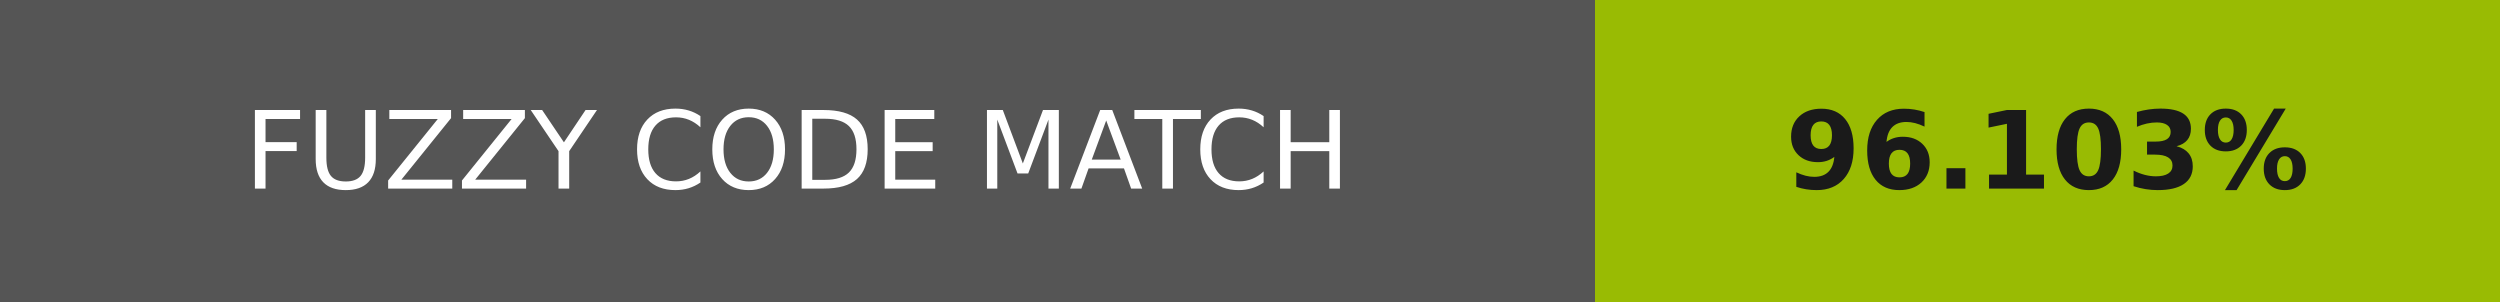
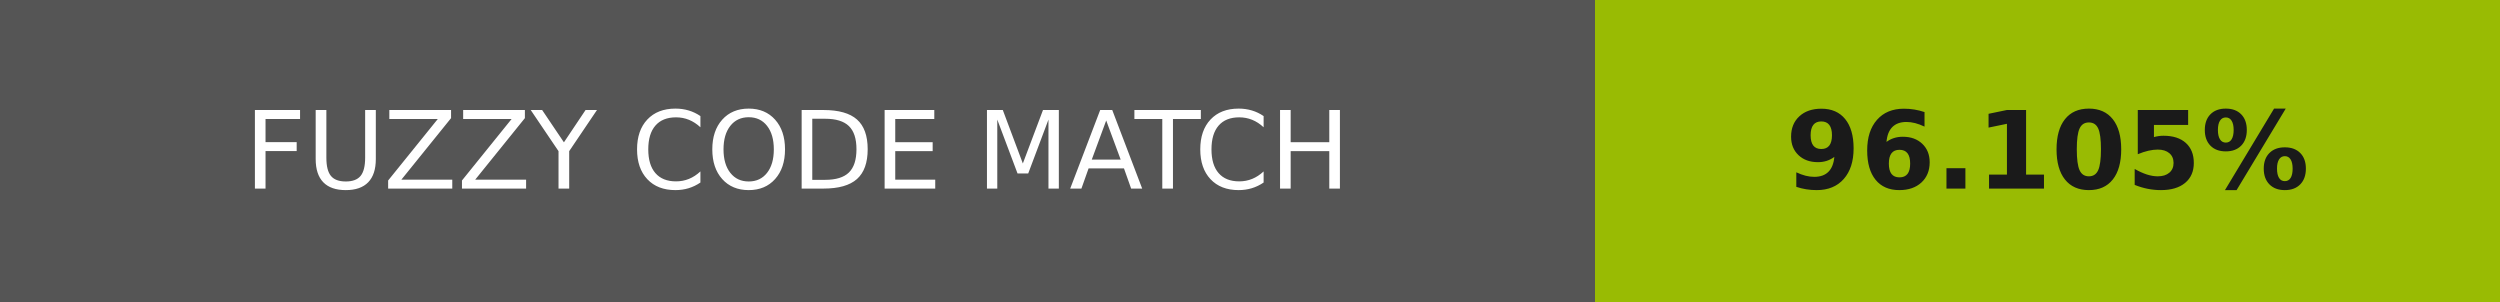
- <svg xmlns="http://www.w3.org/2000/svg" width="232" height="28" role="img" aria-label="FUZZY CODE MATCH: 96.103%">
+ <svg xmlns="http://www.w3.org/2000/svg" width="232" height="28" role="img" aria-label="FUZZY CODE MATCH: 96.105%">
  <g shape-rendering="crispEdges">
    <rect width="148" height="28" fill="#555" />
    <rect x="148" width="84" height="28" fill="#99bb03" />
  </g>
  <g fill="#fff" text-anchor="middle" font-family="Verdana,Geneva,DejaVu Sans,sans-serif" text-rendering="geometricPrecision" font-size="100">
    <text transform="scale(.1)" x="740" y="175" textLength="1240">FUZZY CODE MATCH</text>
-     <text transform="scale(.1)" x="1900" y="175" textLength="597.5" fill="#1a1a1a" font-weight="bold">96.103%</text>
+     <text transform="scale(.1)" x="1900" y="175" textLength="597.5" fill="#1a1a1a" font-weight="bold">96.105%</text>
  </g>
</svg>
